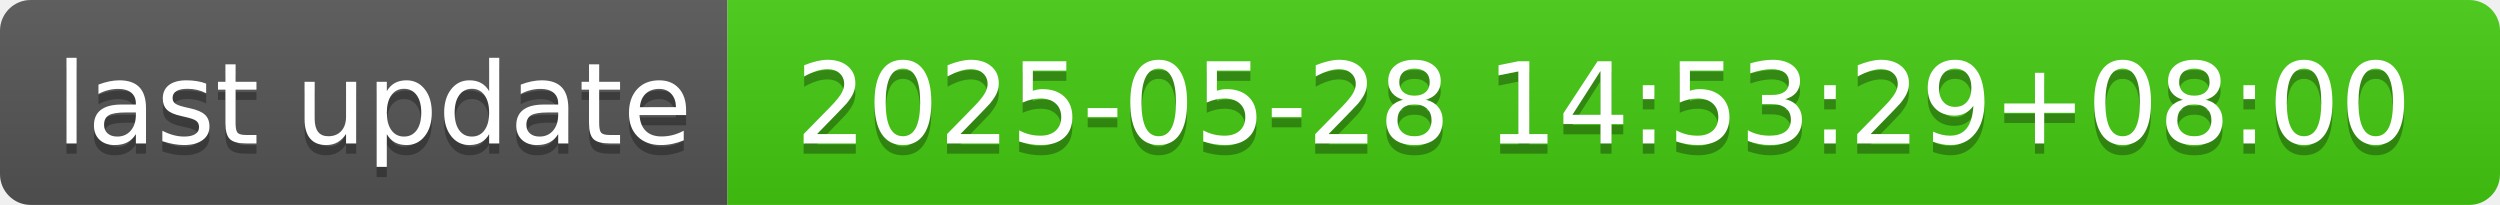
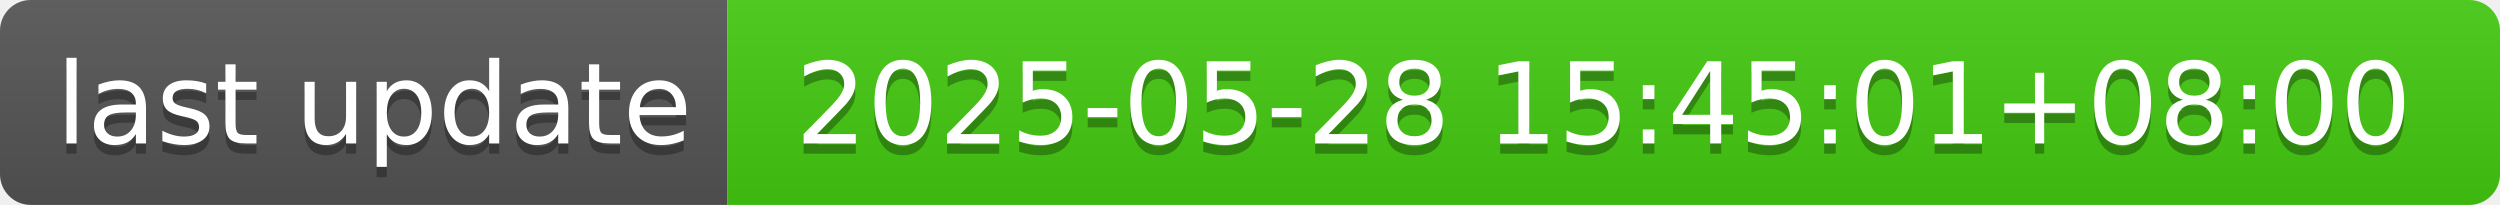
- <svg xmlns="http://www.w3.org/2000/svg" width="244" height="20" role="img" aria-label="last update: 2025-05-28 14:53:29+08:00">
+ <svg xmlns="http://www.w3.org/2000/svg" width="244" height="20" role="img" aria-label="last update: 2025-05-28 15:45:01+08:00">
  <linearGradient id="s" x2="0" y2="100%">
    <stop offset="0" stop-color="#bbb" stop-opacity=".1" />
    <stop offset="1" stop-opacity=".1" />
  </linearGradient>
  <clipPath id="r">
    <rect width="244" height="20" rx="3" fill="#fff" />
  </clipPath>
  <g clip-path="url(#r)">
    <rect width="71" height="20" fill="#555" />
    <rect x="71" width="173" height="20" fill="#4c1" />
    <rect width="244" height="20" fill="url(#s)" />
  </g>
  <g fill="#fff" text-anchor="middle" font-family="Verdana,Geneva,DejaVu Sans,sans-serif" text-rendering="geometricPrecision" font-size="110">
    <text aria-hidden="true" x="365" y="150" fill="#010101" fill-opacity=".3" transform="scale(.1)" textLength="610">last update</text>
    <text x="365" y="140" transform="scale(.1)" fill="#fff" textLength="610">last update</text>
-     <text aria-hidden="true" x="1565" y="150" fill="#010101" fill-opacity=".3" transform="scale(.1)" textLength="1630">2025-05-28 14:53:29+08:00</text>
-     <text x="1565" y="140" transform="scale(.1)" fill="#fff" textLength="1630">2025-05-28 14:53:29+08:00</text>
+     <text aria-hidden="true" x="1565" y="150" fill="#010101" fill-opacity=".3" transform="scale(.1)" textLength="1630">2025-05-28 15:45:01+08:00</text>
+     <text x="1565" y="140" transform="scale(.1)" fill="#fff" textLength="1630">2025-05-28 15:45:01+08:00</text>
  </g>
</svg>
